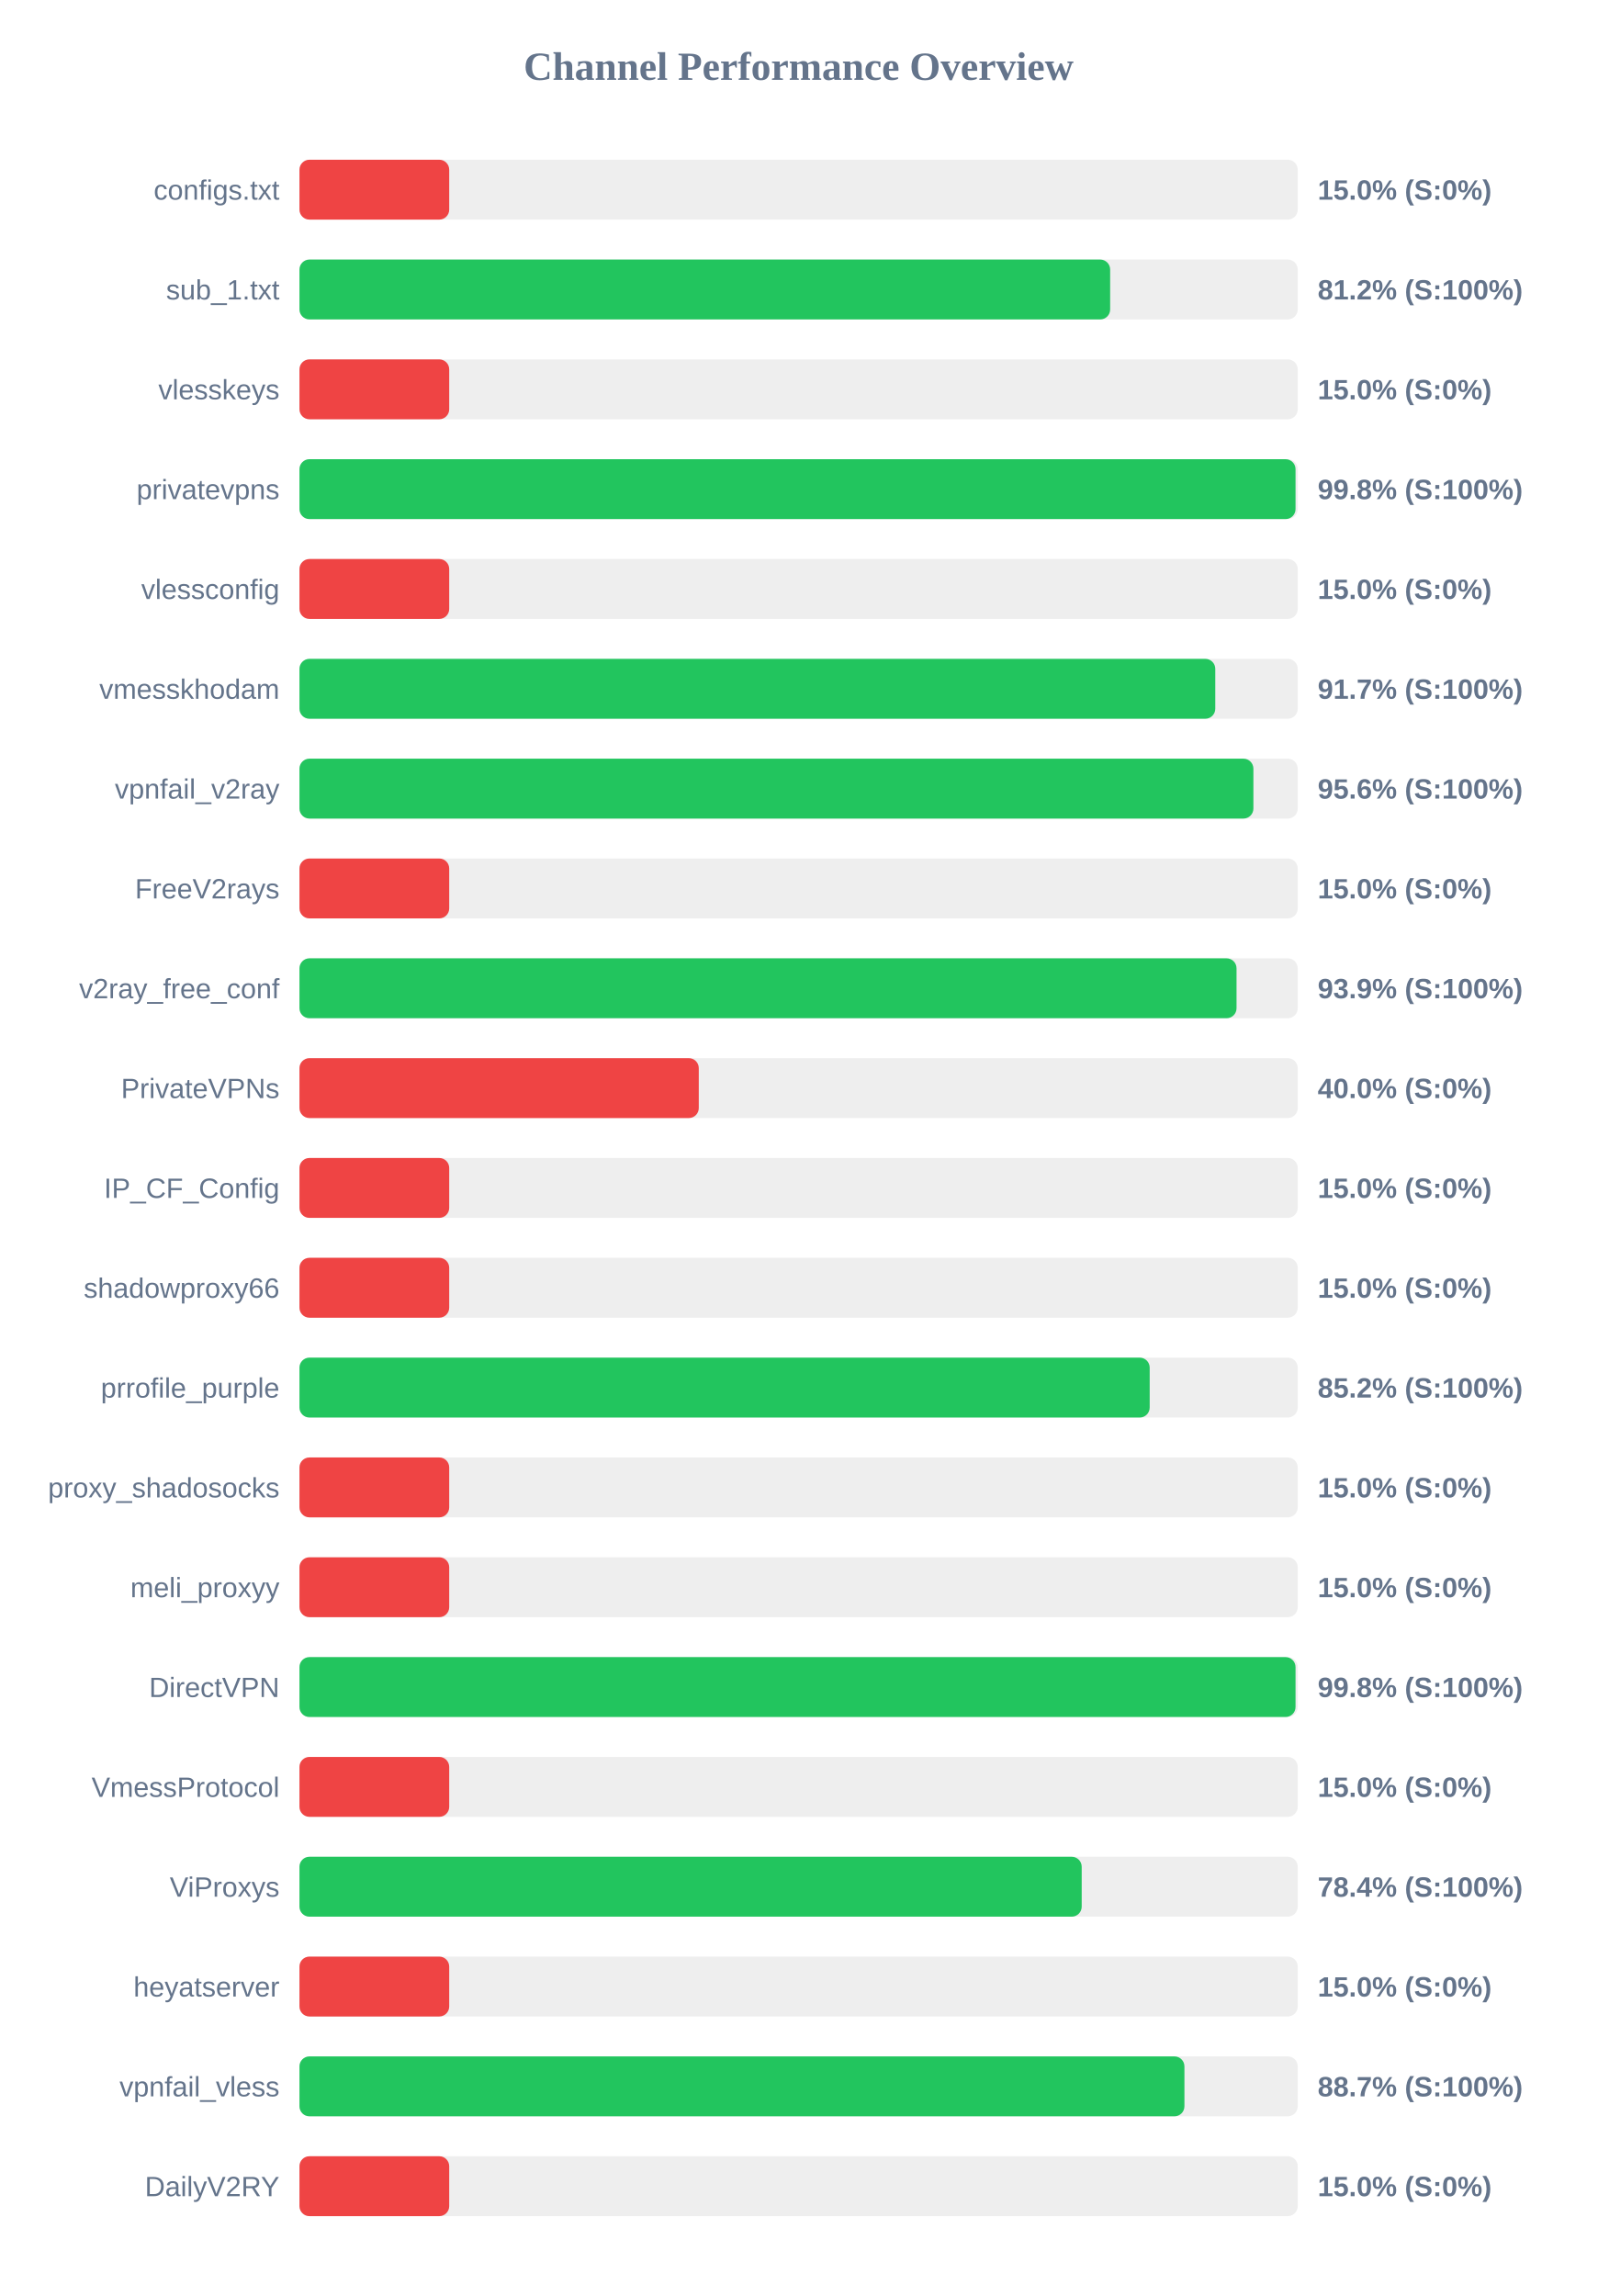
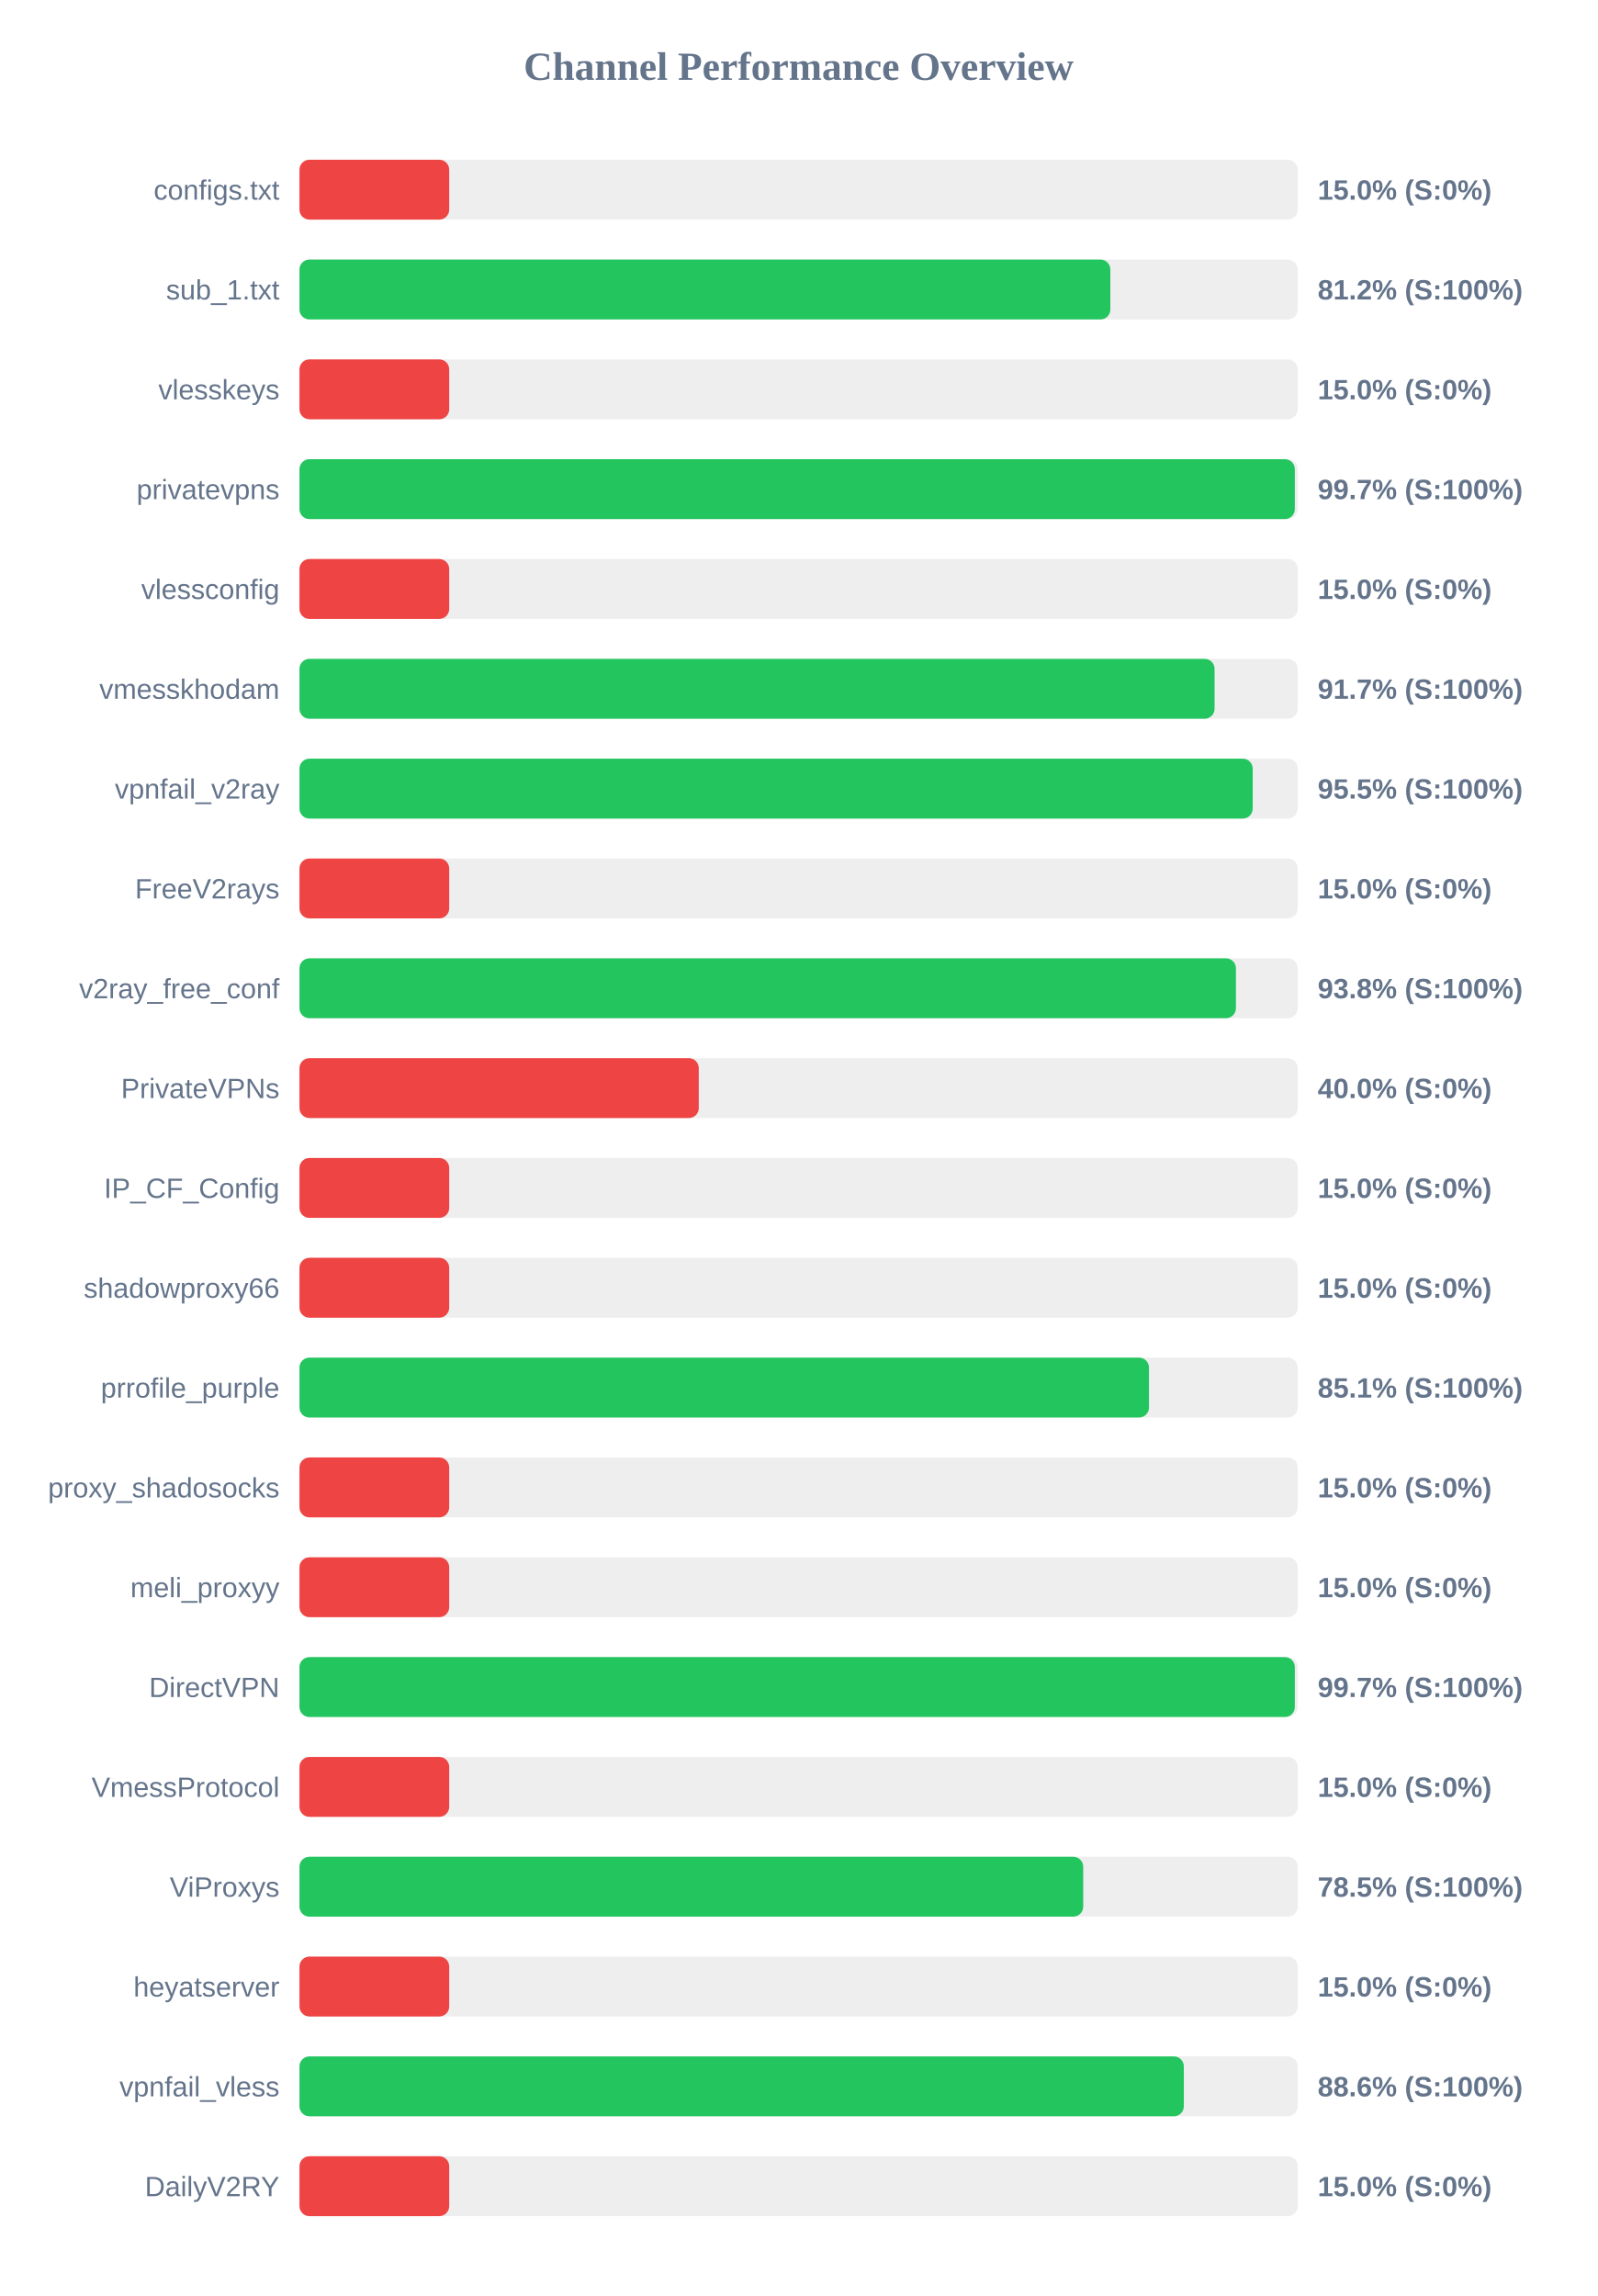
<svg xmlns="http://www.w3.org/2000/svg" width="800" height="1150" version="1.1">
  <style>
        .row { font: 14px Arial; fill: #64748b; }
        .score { font: bold 14px Arial; fill: #64748b; }
    </style>
  <text x="400" y="40" text-anchor="middle" font-size="20px" font-weight="bold" fill="#64748b">Channel Performance Overview</text>
  <rect x="150" y="80" width="500" height="30" fill="#eee" rx="5" />
  <rect x="150" y="80" width="75.0" height="30" fill="#ef4444" rx="5" />
  <text x="140" y="100" text-anchor="end" class="row">configs.txt</text>
  <text x="660" y="100" text-anchor="start" class="score">15.0% (S:0%)</text>
  <rect x="150" y="130" width="500" height="30" fill="#eee" rx="5" />
-   <rect x="150" y="130" width="406.05" height="30" fill="#22c55e" rx="5" />
+   <rect x="150" y="130" width="406.15" height="30" fill="#22c55e" rx="5" />
  <text x="140" y="150" text-anchor="end" class="row">sub_1.txt</text>
  <text x="660" y="150" text-anchor="start" class="score">81.2% (S:100%)</text>
  <rect x="150" y="180" width="500" height="30" fill="#eee" rx="5" />
  <rect x="150" y="180" width="75.0" height="30" fill="#ef4444" rx="5" />
  <text x="140" y="200" text-anchor="end" class="row">vlesskeys</text>
  <text x="660" y="200" text-anchor="start" class="score">15.0% (S:0%)</text>
  <rect x="150" y="230" width="500" height="30" fill="#eee" rx="5" />
-   <rect x="150" y="230" width="498.9" height="30" fill="#22c55e" rx="5" />
+   <rect x="150" y="230" width="498.55" height="30" fill="#22c55e" rx="5" />
  <text x="140" y="250" text-anchor="end" class="row">privatevpns</text>
-   <text x="660" y="250" text-anchor="start" class="score">99.8% (S:100%)</text>
+   <text x="660" y="250" text-anchor="start" class="score">99.7% (S:100%)</text>
  <rect x="150" y="280" width="500" height="30" fill="#eee" rx="5" />
  <rect x="150" y="280" width="75.0" height="30" fill="#ef4444" rx="5" />
  <text x="140" y="300" text-anchor="end" class="row">vlessconfig</text>
  <text x="660" y="300" text-anchor="start" class="score">15.0% (S:0%)</text>
  <rect x="150" y="330" width="500" height="30" fill="#eee" rx="5" />
-   <rect x="150" y="330" width="458.7" height="30" fill="#22c55e" rx="5" />
+   <rect x="150" y="330" width="458.35" height="30" fill="#22c55e" rx="5" />
  <text x="140" y="350" text-anchor="end" class="row">vmesskhodam</text>
  <text x="660" y="350" text-anchor="start" class="score">91.7% (S:100%)</text>
  <rect x="150" y="380" width="500" height="30" fill="#eee" rx="5" />
-   <rect x="150" y="380" width="477.8" height="30" fill="#22c55e" rx="5" />
+   <rect x="150" y="380" width="477.45" height="30" fill="#22c55e" rx="5" />
  <text x="140" y="400" text-anchor="end" class="row">vpnfail_v2ray</text>
-   <text x="660" y="400" text-anchor="start" class="score">95.6% (S:100%)</text>
+   <text x="660" y="400" text-anchor="start" class="score">95.5% (S:100%)</text>
  <rect x="150" y="430" width="500" height="30" fill="#eee" rx="5" />
  <rect x="150" y="430" width="75.0" height="30" fill="#ef4444" rx="5" />
  <text x="140" y="450" text-anchor="end" class="row">FreeV2rays</text>
  <text x="660" y="450" text-anchor="start" class="score">15.0% (S:0%)</text>
  <rect x="150" y="480" width="500" height="30" fill="#eee" rx="5" />
-   <rect x="150" y="480" width="469.35" height="30" fill="#22c55e" rx="5" />
+   <rect x="150" y="480" width="469.05" height="30" fill="#22c55e" rx="5" />
  <text x="140" y="500" text-anchor="end" class="row">v2ray_free_conf</text>
-   <text x="660" y="500" text-anchor="start" class="score">93.9% (S:100%)</text>
+   <text x="660" y="500" text-anchor="start" class="score">93.8% (S:100%)</text>
  <rect x="150" y="530" width="500" height="30" fill="#eee" rx="5" />
  <rect x="150" y="530" width="200.0" height="30" fill="#ef4444" rx="5" />
  <text x="140" y="550" text-anchor="end" class="row">PrivateVPNs</text>
  <text x="660" y="550" text-anchor="start" class="score">40.0% (S:0%)</text>
  <rect x="150" y="580" width="500" height="30" fill="#eee" rx="5" />
  <rect x="150" y="580" width="75.0" height="30" fill="#ef4444" rx="5" />
  <text x="140" y="600" text-anchor="end" class="row">IP_CF_Config</text>
  <text x="660" y="600" text-anchor="start" class="score">15.0% (S:0%)</text>
  <rect x="150" y="630" width="500" height="30" fill="#eee" rx="5" />
  <rect x="150" y="630" width="75.0" height="30" fill="#ef4444" rx="5" />
  <text x="140" y="650" text-anchor="end" class="row">shadowproxy66</text>
  <text x="660" y="650" text-anchor="start" class="score">15.0% (S:0%)</text>
  <rect x="150" y="680" width="500" height="30" fill="#eee" rx="5" />
-   <rect x="150" y="680" width="425.85" height="30" fill="#22c55e" rx="5" />
+   <rect x="150" y="680" width="425.5" height="30" fill="#22c55e" rx="5" />
  <text x="140" y="700" text-anchor="end" class="row">prrofile_purple</text>
-   <text x="660" y="700" text-anchor="start" class="score">85.2% (S:100%)</text>
+   <text x="660" y="700" text-anchor="start" class="score">85.1% (S:100%)</text>
  <rect x="150" y="730" width="500" height="30" fill="#eee" rx="5" />
  <rect x="150" y="730" width="75.0" height="30" fill="#ef4444" rx="5" />
  <text x="140" y="750" text-anchor="end" class="row">proxy_shadosocks</text>
  <text x="660" y="750" text-anchor="start" class="score">15.0% (S:0%)</text>
  <rect x="150" y="780" width="500" height="30" fill="#eee" rx="5" />
  <rect x="150" y="780" width="75.0" height="30" fill="#ef4444" rx="5" />
  <text x="140" y="800" text-anchor="end" class="row">meli_proxyy</text>
  <text x="660" y="800" text-anchor="start" class="score">15.0% (S:0%)</text>
  <rect x="150" y="830" width="500" height="30" fill="#eee" rx="5" />
-   <rect x="150" y="830" width="498.9" height="30" fill="#22c55e" rx="5" />
+   <rect x="150" y="830" width="498.55" height="30" fill="#22c55e" rx="5" />
  <text x="140" y="850" text-anchor="end" class="row">DirectVPN</text>
-   <text x="660" y="850" text-anchor="start" class="score">99.8% (S:100%)</text>
+   <text x="660" y="850" text-anchor="start" class="score">99.7% (S:100%)</text>
  <rect x="150" y="880" width="500" height="30" fill="#eee" rx="5" />
  <rect x="150" y="880" width="75.0" height="30" fill="#ef4444" rx="5" />
  <text x="140" y="900" text-anchor="end" class="row">VmessProtocol</text>
  <text x="660" y="900" text-anchor="start" class="score">15.0% (S:0%)</text>
  <rect x="150" y="930" width="500" height="30" fill="#eee" rx="5" />
-   <rect x="150" y="930" width="391.8" height="30" fill="#22c55e" rx="5" />
+   <rect x="150" y="930" width="392.55" height="30" fill="#22c55e" rx="5" />
  <text x="140" y="950" text-anchor="end" class="row">ViProxys</text>
-   <text x="660" y="950" text-anchor="start" class="score">78.4% (S:100%)</text>
+   <text x="660" y="950" text-anchor="start" class="score">78.5% (S:100%)</text>
  <rect x="150" y="980" width="500" height="30" fill="#eee" rx="5" />
  <rect x="150" y="980" width="75.0" height="30" fill="#ef4444" rx="5" />
  <text x="140" y="1000" text-anchor="end" class="row">heyatserver</text>
  <text x="660" y="1000" text-anchor="start" class="score">15.0% (S:0%)</text>
  <rect x="150" y="1030" width="500" height="30" fill="#eee" rx="5" />
-   <rect x="150" y="1030" width="443.25" height="30" fill="#22c55e" rx="5" />
+   <rect x="150" y="1030" width="442.95" height="30" fill="#22c55e" rx="5" />
  <text x="140" y="1050" text-anchor="end" class="row">vpnfail_vless</text>
-   <text x="660" y="1050" text-anchor="start" class="score">88.7% (S:100%)</text>
+   <text x="660" y="1050" text-anchor="start" class="score">88.6% (S:100%)</text>
  <rect x="150" y="1080" width="500" height="30" fill="#eee" rx="5" />
  <rect x="150" y="1080" width="75.0" height="30" fill="#ef4444" rx="5" />
  <text x="140" y="1100" text-anchor="end" class="row">DailyV2RY</text>
  <text x="660" y="1100" text-anchor="start" class="score">15.0% (S:0%)</text>
</svg>
